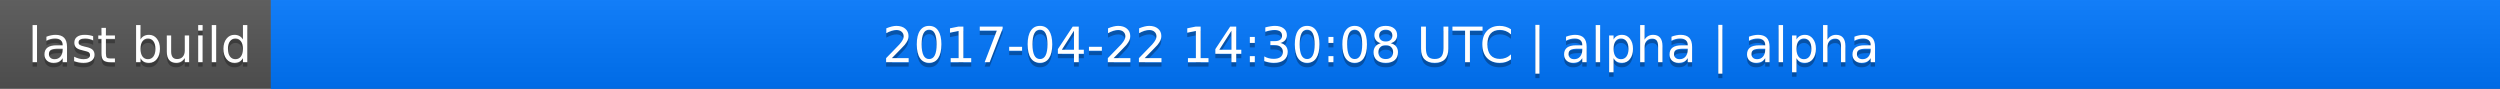
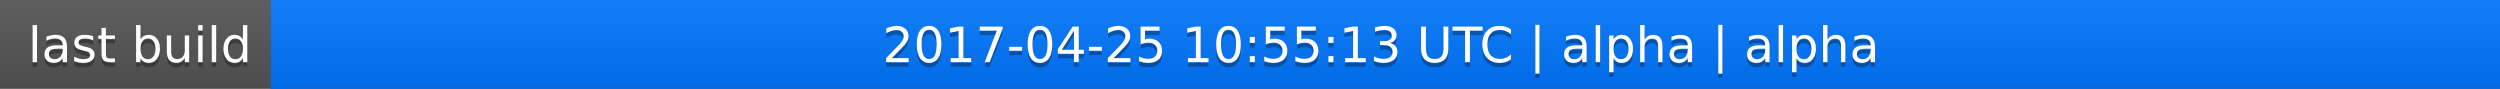
<svg xmlns="http://www.w3.org/2000/svg" width="563" height="20">
  <linearGradient id="a" x2="0" y2="100%">
    <stop offset="0" stop-color="#bbb" stop-opacity=".1" />
    <stop offset="1" stop-opacity=".1" />
  </linearGradient>
  <rect rx="0" width="563" height="20" fill="#555" />
  <rect rx="0" x="61" width="502" height="20" fill="#07f" />
  <path fill="#07f" d="M61 0h4v20h-4z" />
  <rect rx="0" width="563" height="20" fill="url(#a)" />
  <g fill="#fff" text-anchor="middle" font-family="DejaVu Sans,Verdana,Geneva,sans-serif" font-size="11">
    <text x="31.5" y="15" fill="#010101" fill-opacity=".3">last build</text>
    <text x="31.5" y="14">last build</text>
-     <text x="311" y="15" fill="#010101" fill-opacity=".3">2017-04-22 14:30:08 UTC | alpha | alpha</text>
-     <text x="311" y="14">2017-04-22 14:30:08 UTC | alpha | alpha</text>
+     <text x="311" y="15" fill="#010101" fill-opacity=".3">2017-04-25 10:55:13 UTC | alpha | alpha</text>
+     <text x="311" y="14">2017-04-25 10:55:13 UTC | alpha | alpha</text>
  </g>
</svg>
